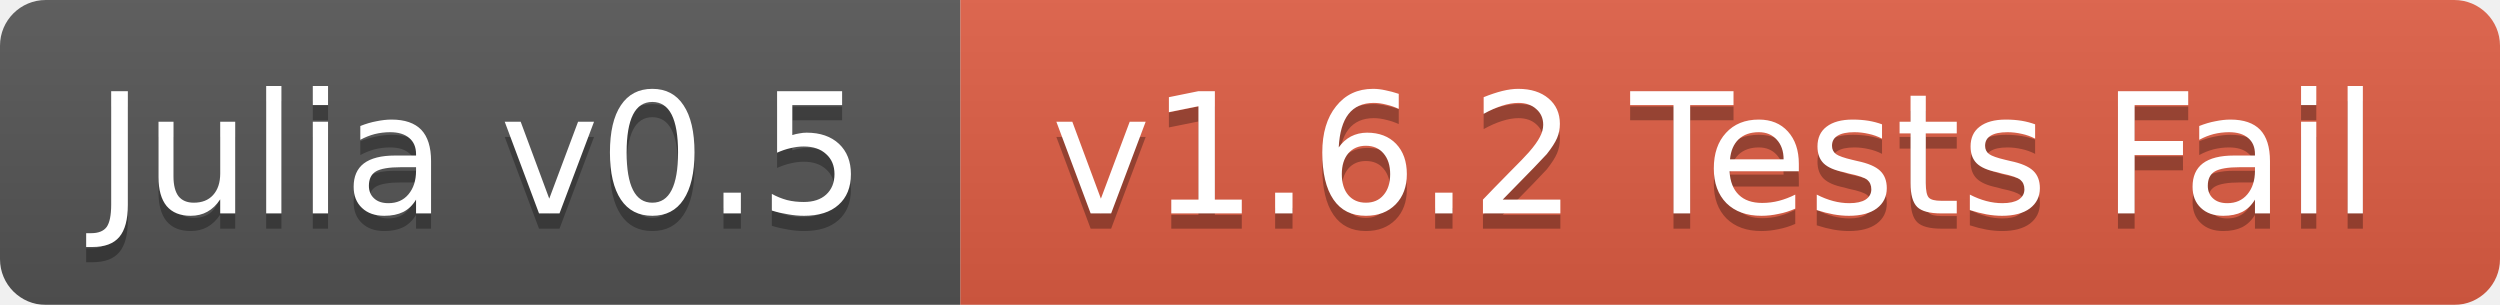
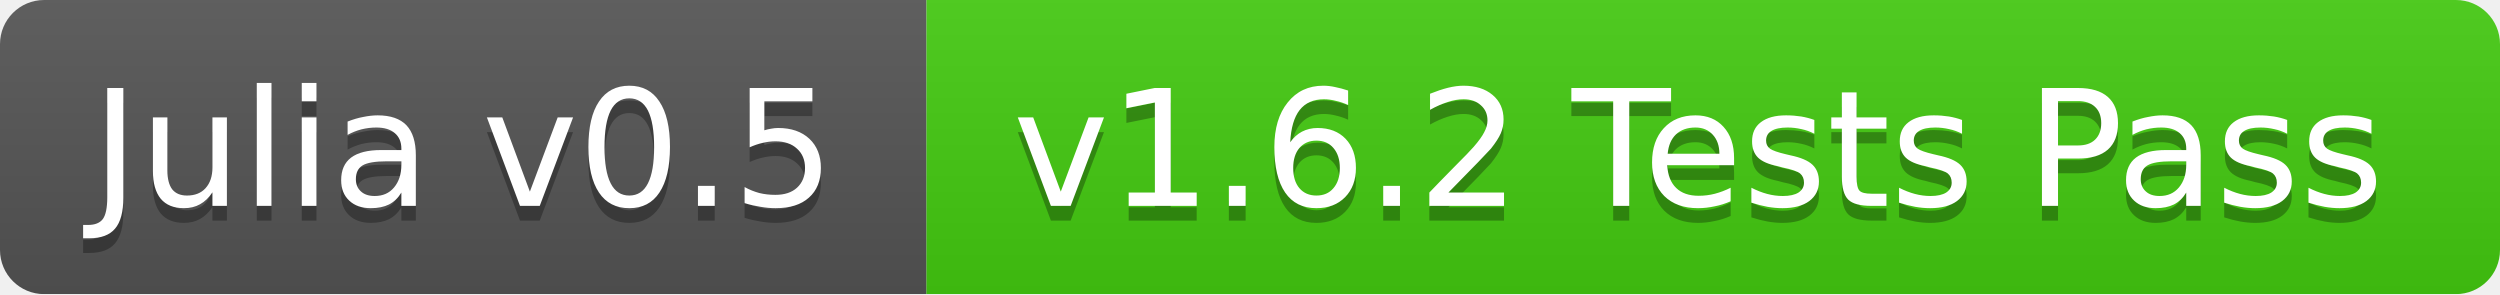
- <svg xmlns="http://www.w3.org/2000/svg" width="164" height="20">
+ <svg xmlns="http://www.w3.org/2000/svg" width="170" height="20">
  <linearGradient id="b" x2="0" y2="100%">
    <stop offset="0" stop-color="#bbb" stop-opacity=".1" />
    <stop offset="1" stop-opacity=".1" />
  </linearGradient>
  <mask id="a">
-     <rect width="164" height="20" rx="3" fill="#fff" />
+     <rect width="170" height="20" rx="3" fill="#fff" />
  </mask>
  <g mask="url(#a)">
    <path fill="#555" d="M0 0h63v20H0z" />
-     <path fill="#e05d44" d="M63 0h101v20H63z" />
-     <path fill="url(#b)" d="M0 0h164v20H0z" />
+     <path fill="#4c1" d="M63 0h107v20H63z" />
+     <path fill="url(#b)" d="M0 0h170v20H0z" />
  </g>
  <g fill="#fff" text-anchor="middle" font-family="DejaVu Sans,Verdana,Geneva,sans-serif" font-size="11">
    <text x="31.5" y="15" fill="#010101" fill-opacity=".3">Julia v0.5</text>
    <text x="31.5" y="14">Julia v0.5</text>
-     <text x="112.5" y="15" fill="#010101" fill-opacity=".3">v1.6.2 Tests Fail</text>
-     <text x="112.5" y="14">v1.6.2 Tests Fail</text>
+     <text x="115.5" y="15" fill="#010101" fill-opacity=".3">v1.6.2 Tests Pass</text>
+     <text x="115.5" y="14">v1.6.2 Tests Pass</text>
  </g>
</svg>
